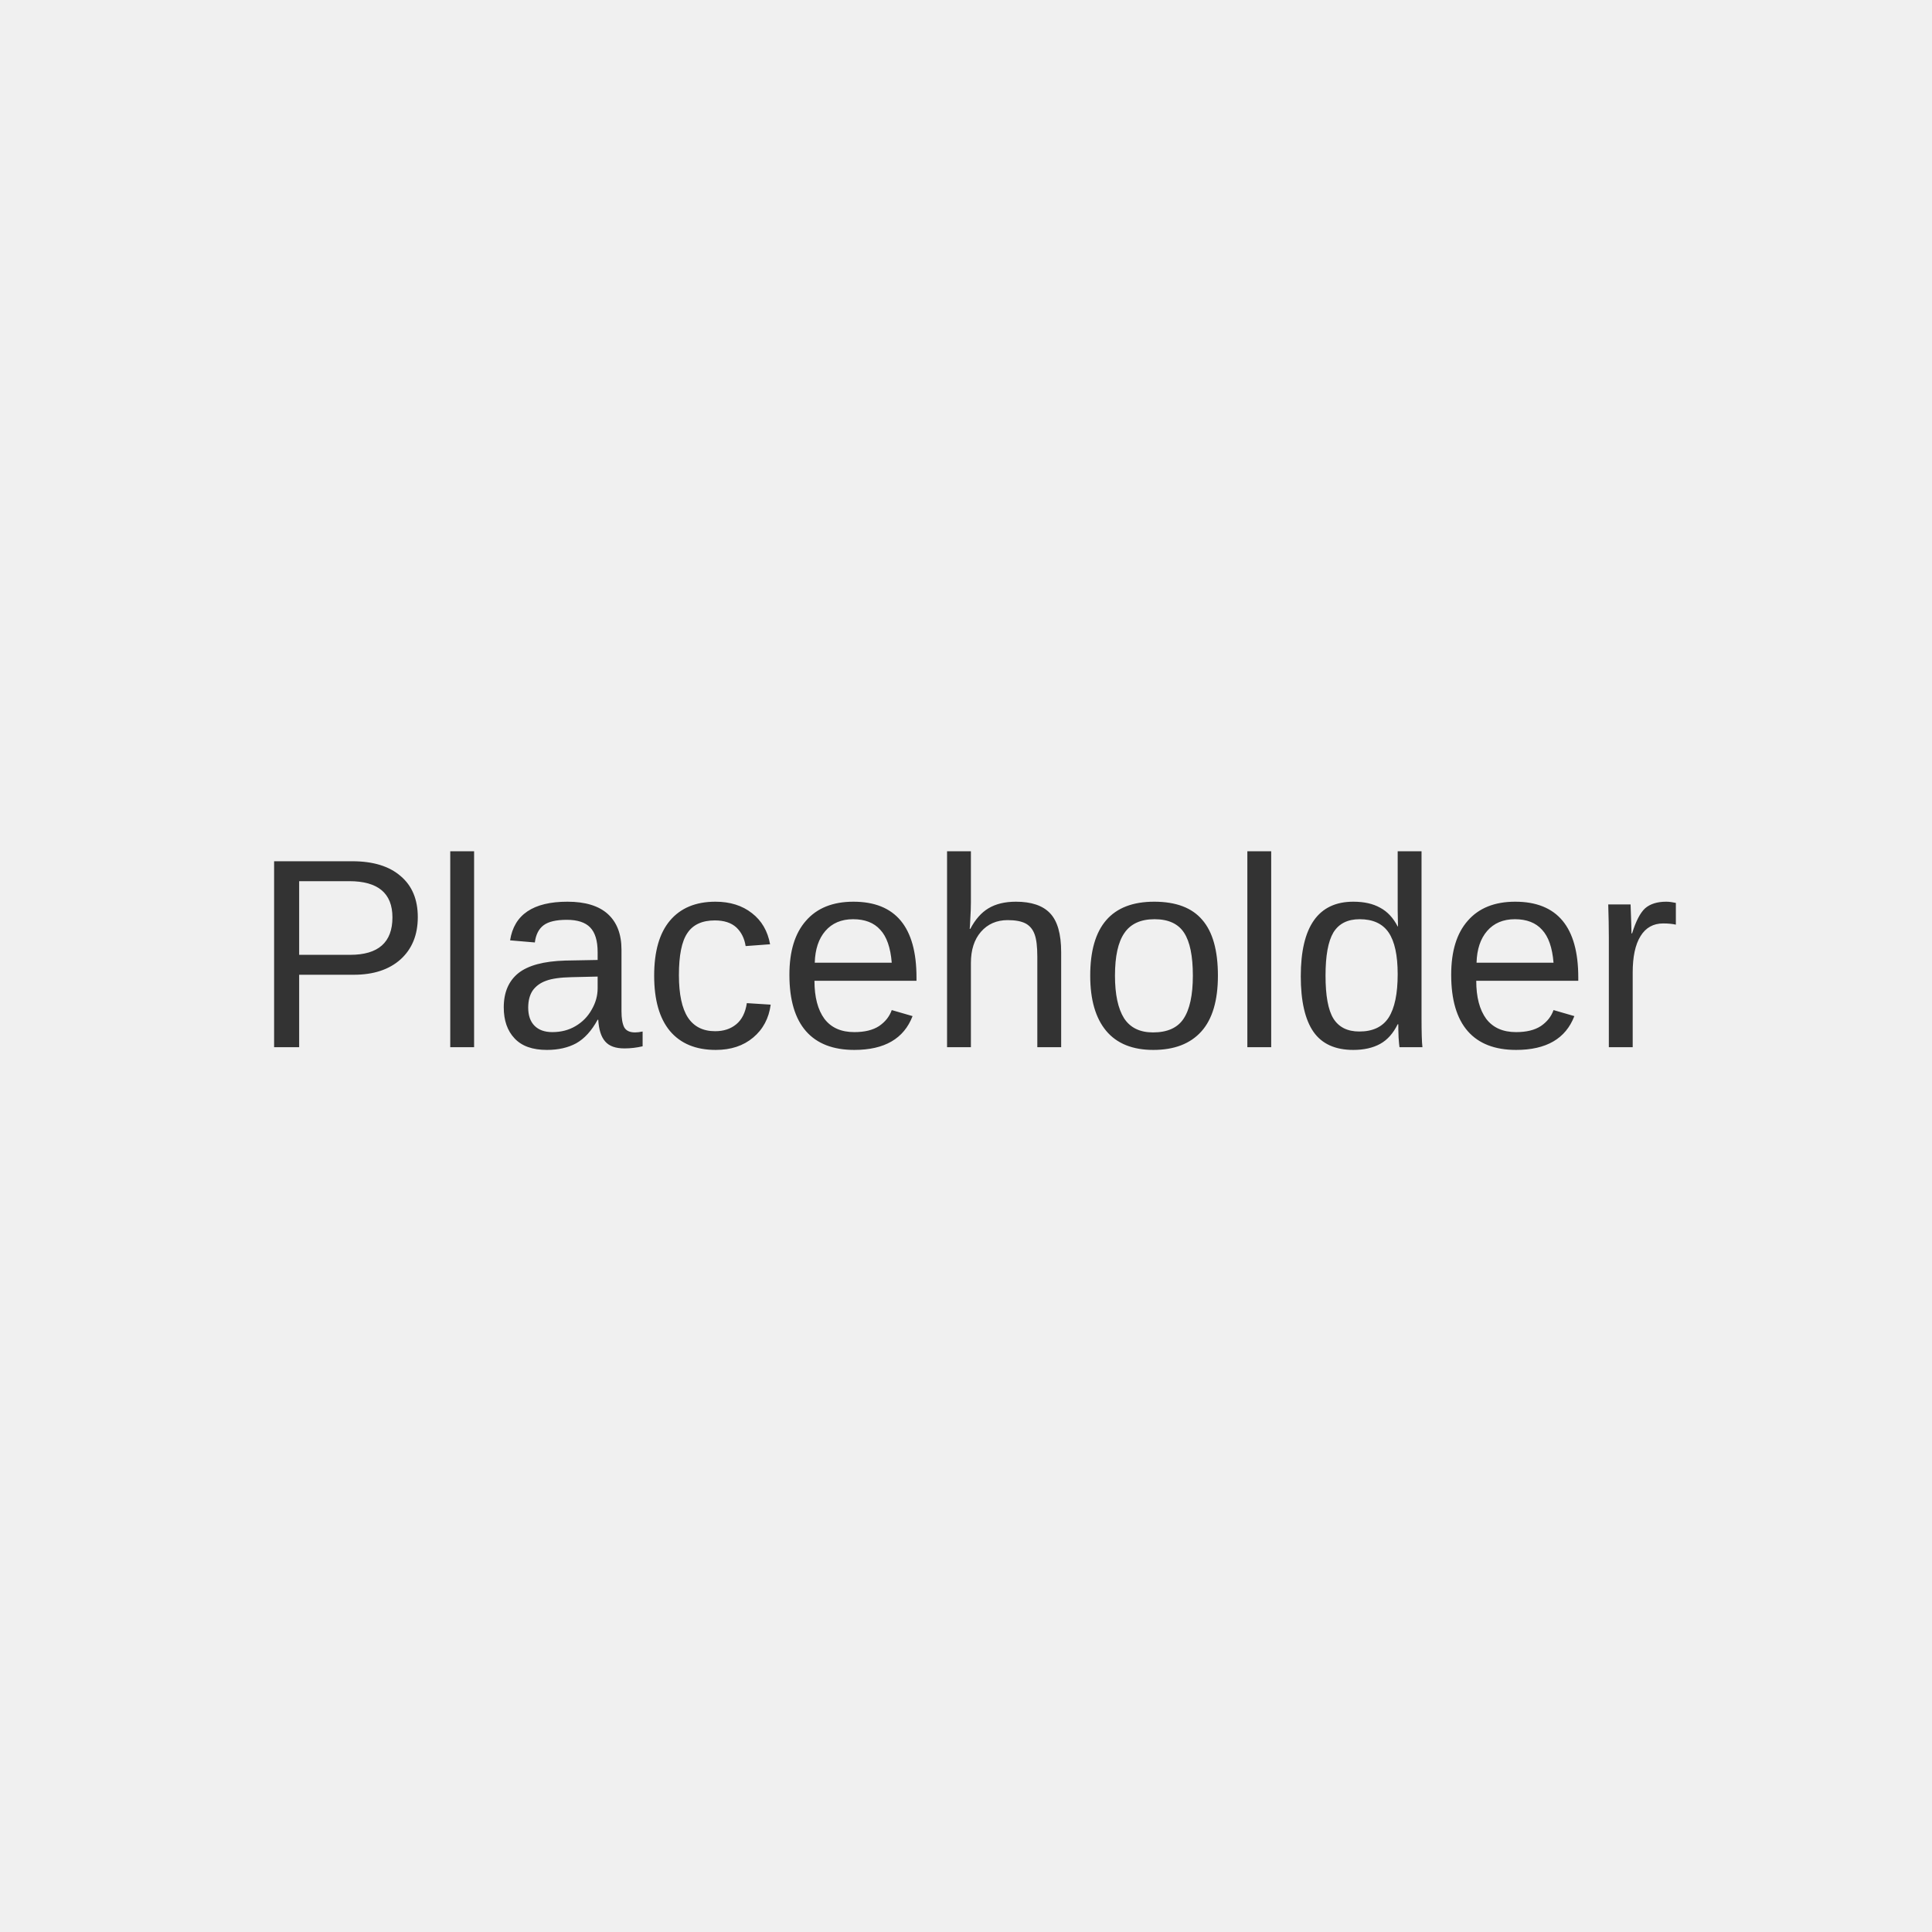
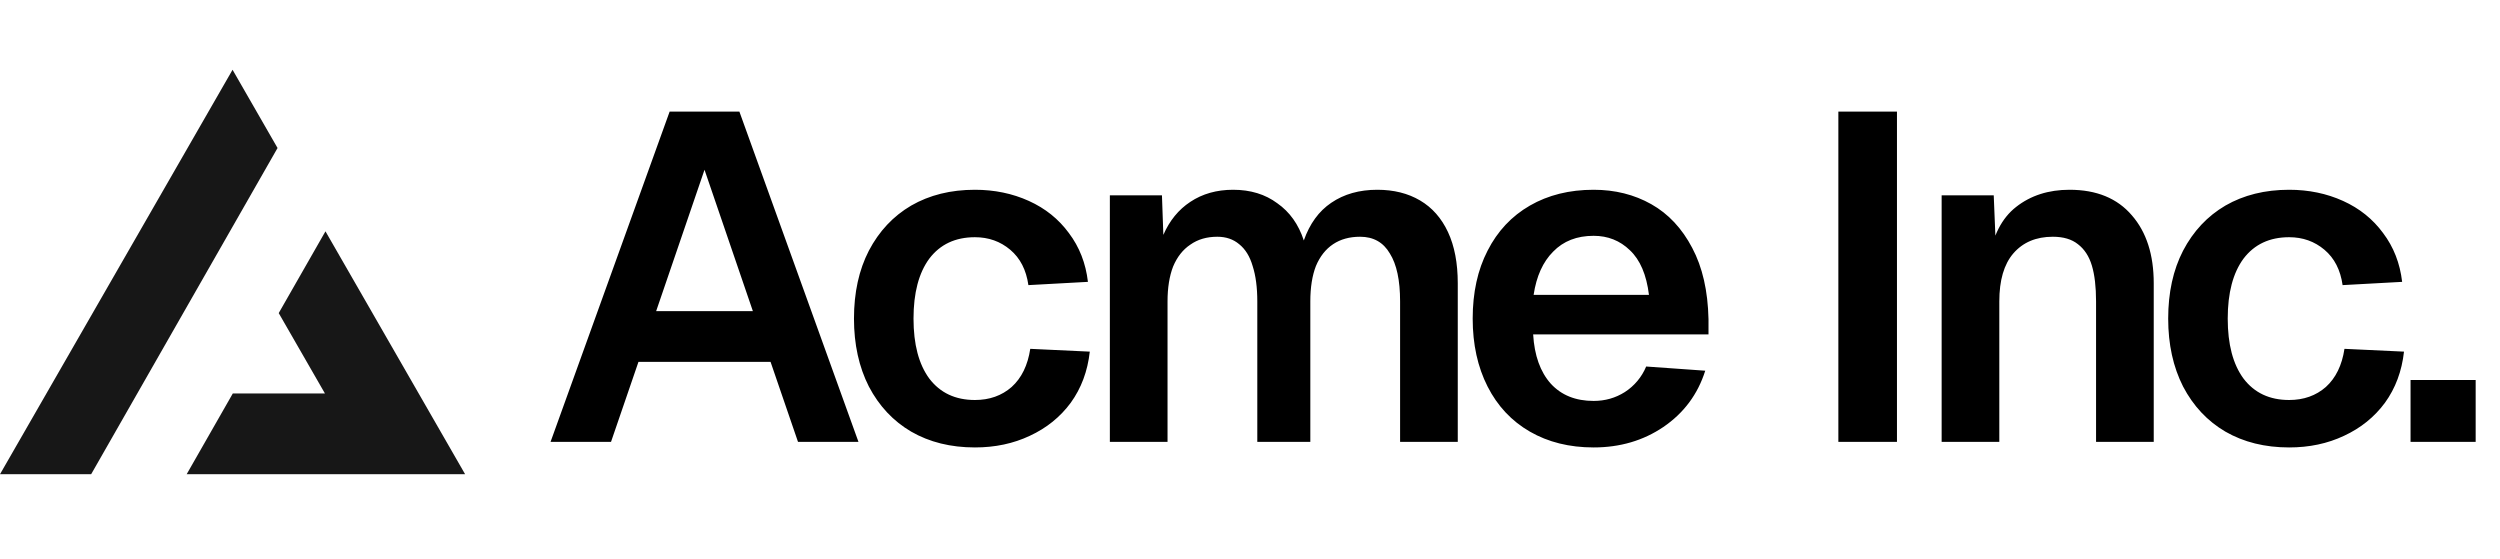
- <svg xmlns="http://www.w3.org/2000/svg" width="100" height="100" viewBox="0 0 100 100" fill="none">
-   <rect width="100" height="100" fill="#F0F0F0" />
-   <text x="50%" y="50%" font-family="Arial" font-size="14" fill="#333" text-anchor="middle" dy=".3em">Placeholder</text>
+ <svg xmlns="http://www.w3.org/2000/svg" width="215" height="48" fill="none">
+   <path fill="#000" d="M57.588 9.6h6L73.828 38h-5.2l-2.36-6.88h-11.36L52.548 38h-5.2l10.24-28.4Zm7.16 17.16-4.16-12.16-4.16 12.16h8.32Zm23.694-2.24c-.186-1.307-.706-2.32-1.56-3.04-.853-.72-1.866-1.08-3.04-1.08-1.68 0-2.986.613-3.92 1.84-.906 1.227-1.36 2.947-1.36 5.16s.454 3.933 1.36 5.16c.934 1.227 2.24 1.84 3.92 1.84 1.254 0 2.307-.373 3.16-1.12.854-.773 1.387-1.867 1.6-3.28l5.12.24c-.186 1.68-.733 3.147-1.64 4.4-.906 1.227-2.08 2.173-3.52 2.84-1.413.667-2.986 1-4.72 1-2.08 0-3.906-.453-5.48-1.36-1.546-.907-2.76-2.2-3.64-3.88-.853-1.68-1.28-3.627-1.28-5.84 0-2.24.427-4.187 1.28-5.84.88-1.68 2.094-2.973 3.64-3.88 1.574-.907 3.4-1.36 5.48-1.36 1.68 0 3.227.32 4.64.96 1.414.64 2.56 1.56 3.44 2.76.907 1.2 1.454 2.6 1.64 4.2l-5.12.28Zm11.486-7.72.12 3.4c.534-1.227 1.307-2.173 2.32-2.84 1.04-.693 2.267-1.04 3.68-1.04 1.494 0 2.76.387 3.8 1.16 1.067.747 1.827 1.813 2.28 3.2.507-1.44 1.294-2.52 2.36-3.24 1.094-.747 2.414-1.12 3.96-1.12 1.414 0 2.64.307 3.68.92s1.84 1.52 2.4 2.72c.56 1.2.84 2.667.84 4.4V38h-4.96V25.92c0-1.813-.293-3.187-.88-4.12-.56-.96-1.413-1.44-2.56-1.44-.906 0-1.68.213-2.32.64-.64.427-1.133 1.053-1.48 1.88-.32.827-.48 1.84-.48 3.04V38h-4.56V25.92c0-1.2-.133-2.213-.4-3.04-.24-.827-.626-1.453-1.16-1.88-.506-.427-1.133-.64-1.88-.64-.906 0-1.68.227-2.32.68-.64.427-1.133 1.053-1.48 1.88-.32.827-.48 1.827-.48 3V38h-4.96V16.8h4.48Zm26.723 10.6c0-2.24.427-4.187 1.28-5.84.854-1.68 2.067-2.973 3.64-3.88 1.574-.907 3.4-1.36 5.48-1.36 1.84 0 3.494.413 4.96 1.24 1.467.827 2.64 2.08 3.52 3.76.88 1.653 1.347 3.693 1.4 6.12v1.32h-15.08c.107 1.813.614 3.227 1.52 4.24.907.987 2.134 1.48 3.68 1.48.987 0 1.88-.253 2.68-.76a4.803 4.803 0 0 0 1.84-2.2l5.08.36c-.64 2.027-1.84 3.64-3.6 4.84-1.733 1.173-3.733 1.76-6 1.76-2.08 0-3.906-.453-5.48-1.36-1.573-.907-2.786-2.2-3.64-3.88-.853-1.68-1.28-3.627-1.28-5.84Zm15.16-2.04c-.213-1.733-.76-3.013-1.64-3.84-.853-.827-1.893-1.24-3.12-1.24-1.44 0-2.6.453-3.48 1.36-.88.88-1.44 2.12-1.68 3.72h9.92ZM163.139 9.6V38h-5.04V9.6h5.04Zm8.322 7.2.24 5.88-.64-.36c.32-2.053 1.094-3.56 2.32-4.52 1.254-.987 2.787-1.48 4.6-1.48 2.32 0 4.107.733 5.36 2.2 1.254 1.44 1.88 3.387 1.88 5.84V38h-4.96V25.92c0-1.253-.12-2.28-.36-3.08-.24-.8-.64-1.413-1.2-1.84-.533-.427-1.253-.64-2.16-.64-1.44 0-2.573.48-3.4 1.44-.8.933-1.2 2.307-1.2 4.12V38h-4.96V16.8h4.48Zm30.003 7.72c-.186-1.307-.706-2.32-1.56-3.04-.853-.72-1.866-1.08-3.04-1.08-1.68 0-2.986.613-3.92 1.84-.906 1.227-1.36 2.947-1.36 5.16s.454 3.933 1.36 5.16c.934 1.227 2.24 1.84 3.92 1.84 1.254 0 2.307-.373 3.16-1.12.854-.773 1.387-1.867 1.6-3.28l5.12.24c-.186 1.68-.733 3.147-1.64 4.4-.906 1.227-2.08 2.173-3.52 2.84-1.413.667-2.986 1-4.72 1-2.08 0-3.906-.453-5.48-1.36-1.546-.907-2.76-2.2-3.64-3.88-.853-1.68-1.28-3.627-1.28-5.84 0-2.24.427-4.187 1.28-5.84.88-1.68 2.094-2.973 3.64-3.88 1.574-.907 3.4-1.36 5.48-1.36 1.68 0 3.227.32 4.64.96 1.414.64 2.56 1.56 3.44 2.76.907 1.2 1.454 2.6 1.64 4.2l-5.12.28Zm11.443 8.16V38h-5.6v-5.32h5.6Z" />
+   <path fill="#171717" fill-rule="evenodd" d="m7.839 40.783 16.03-28.054L20 6 0 40.783h7.839Zm8.214 0H40L27.99 19.894l-4.02 7.032 3.976 6.914H20.02l-3.967 6.943Z" clip-rule="evenodd" />
</svg>
